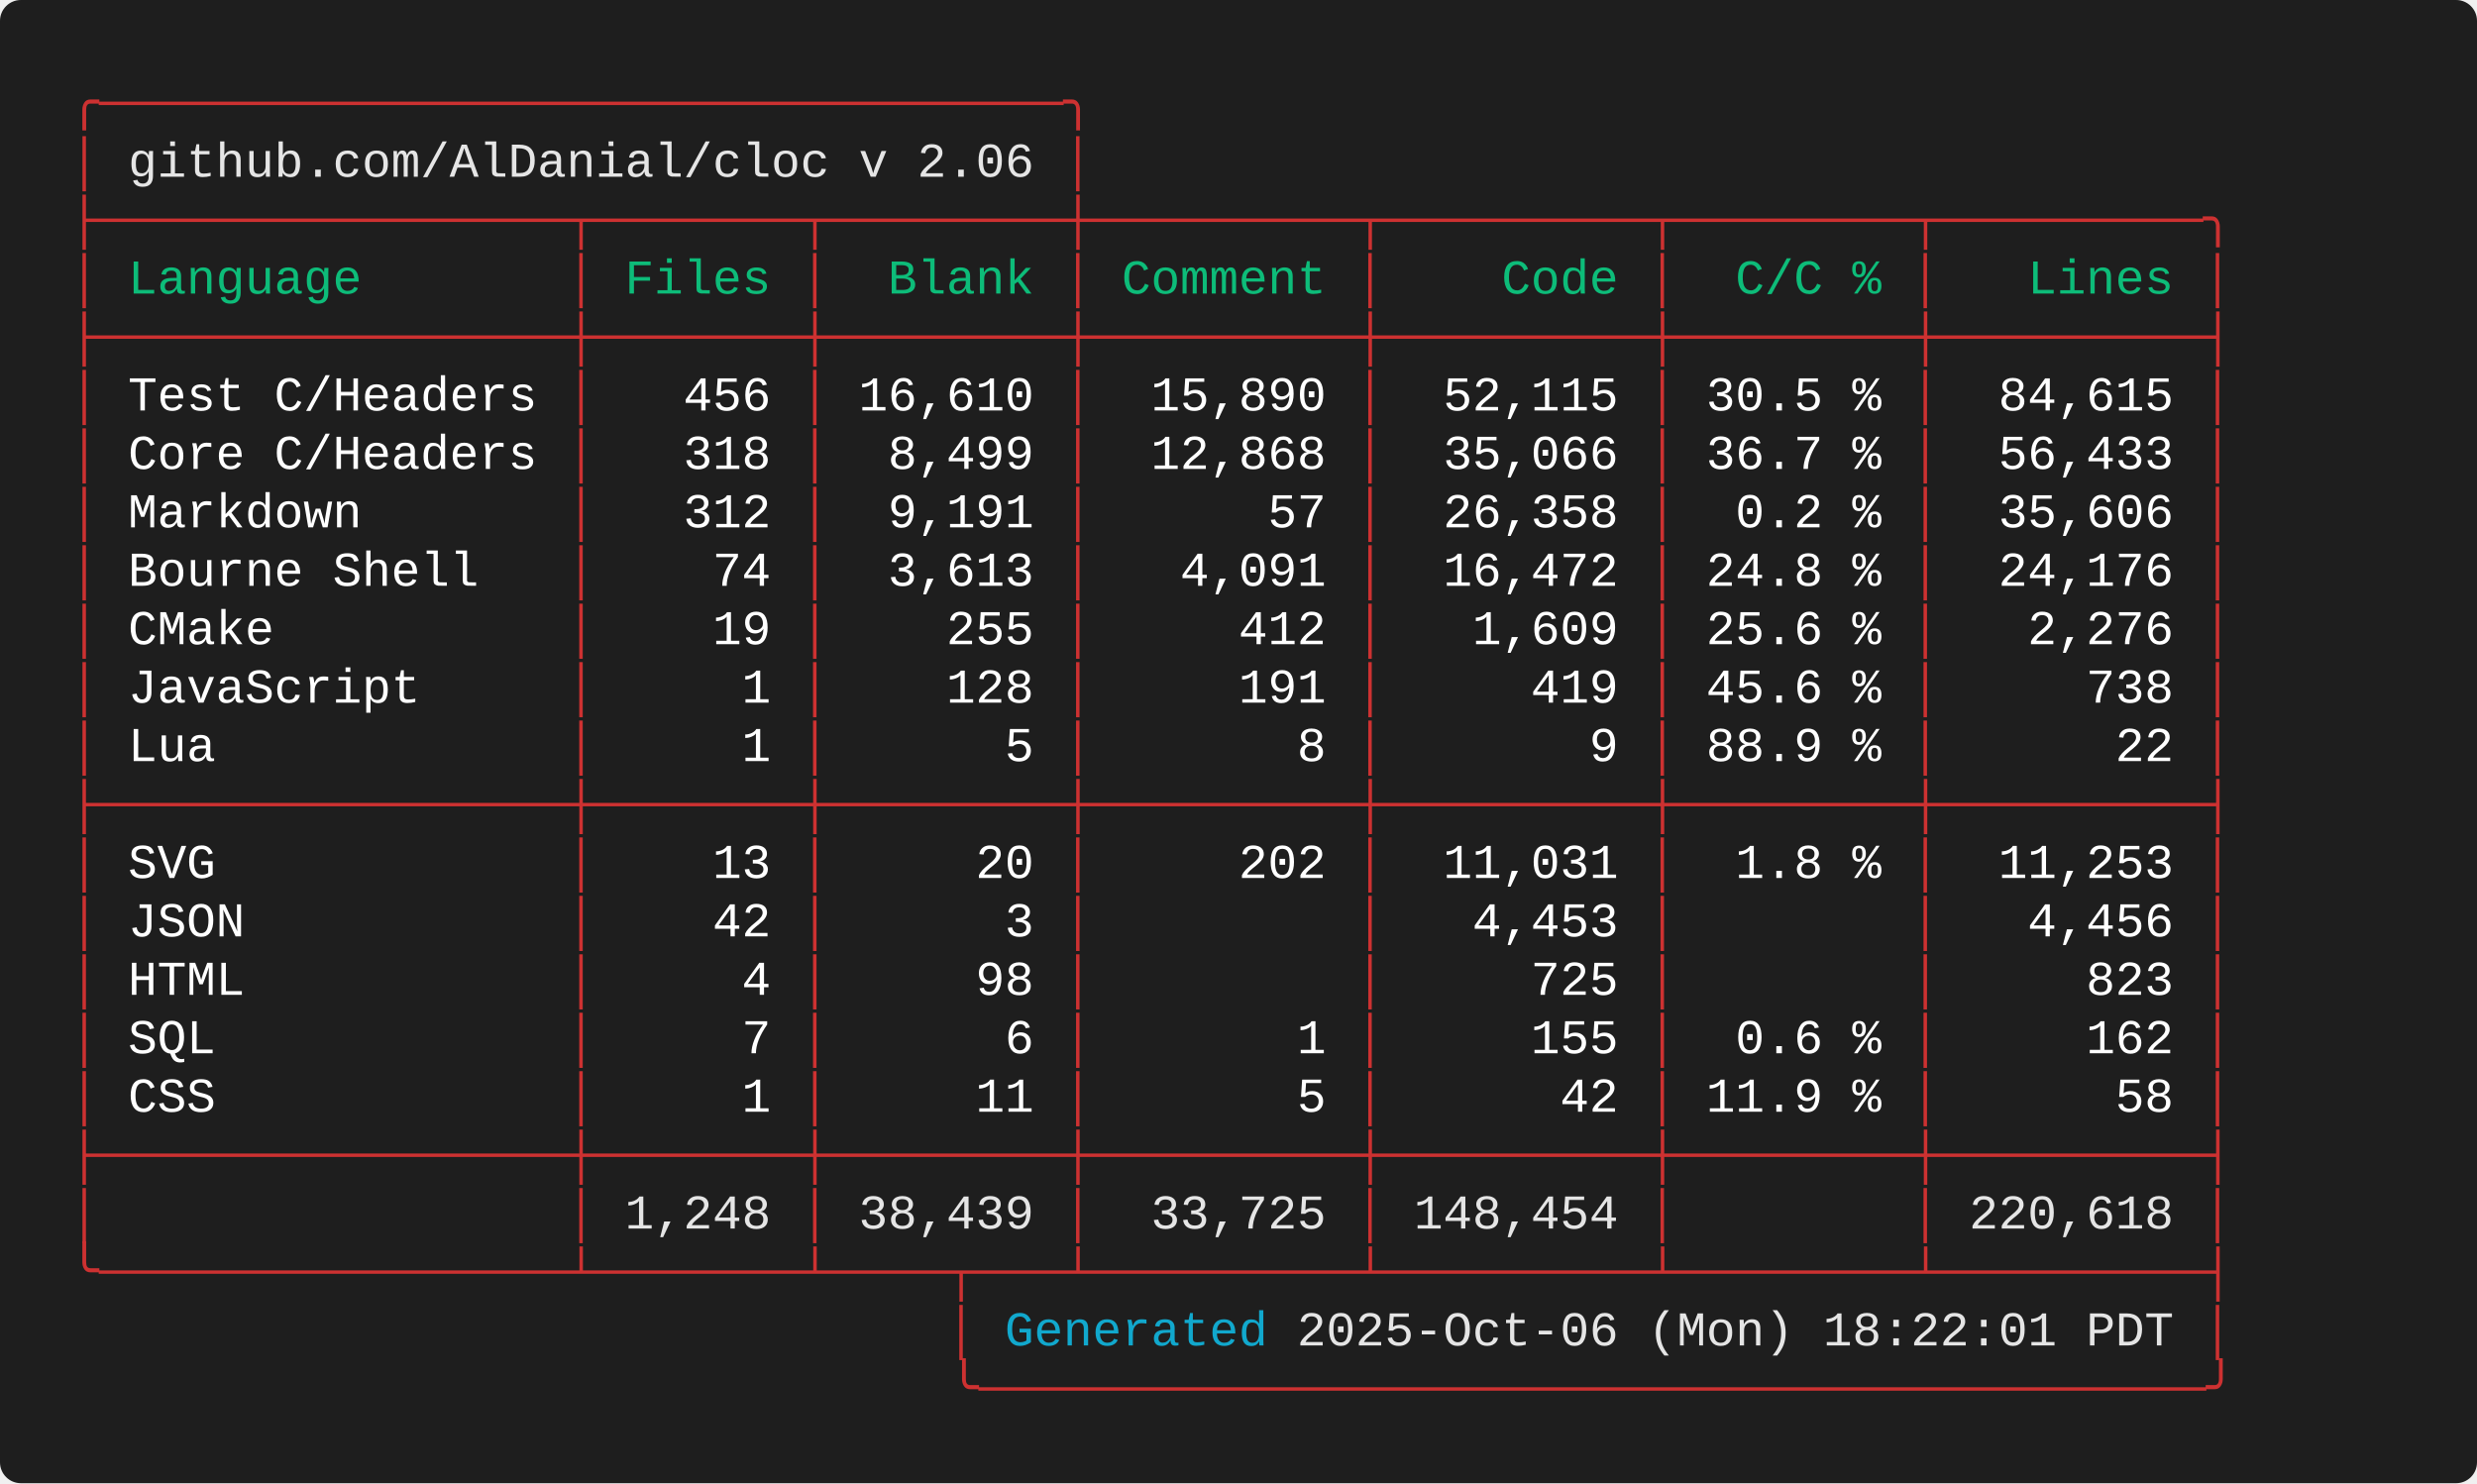
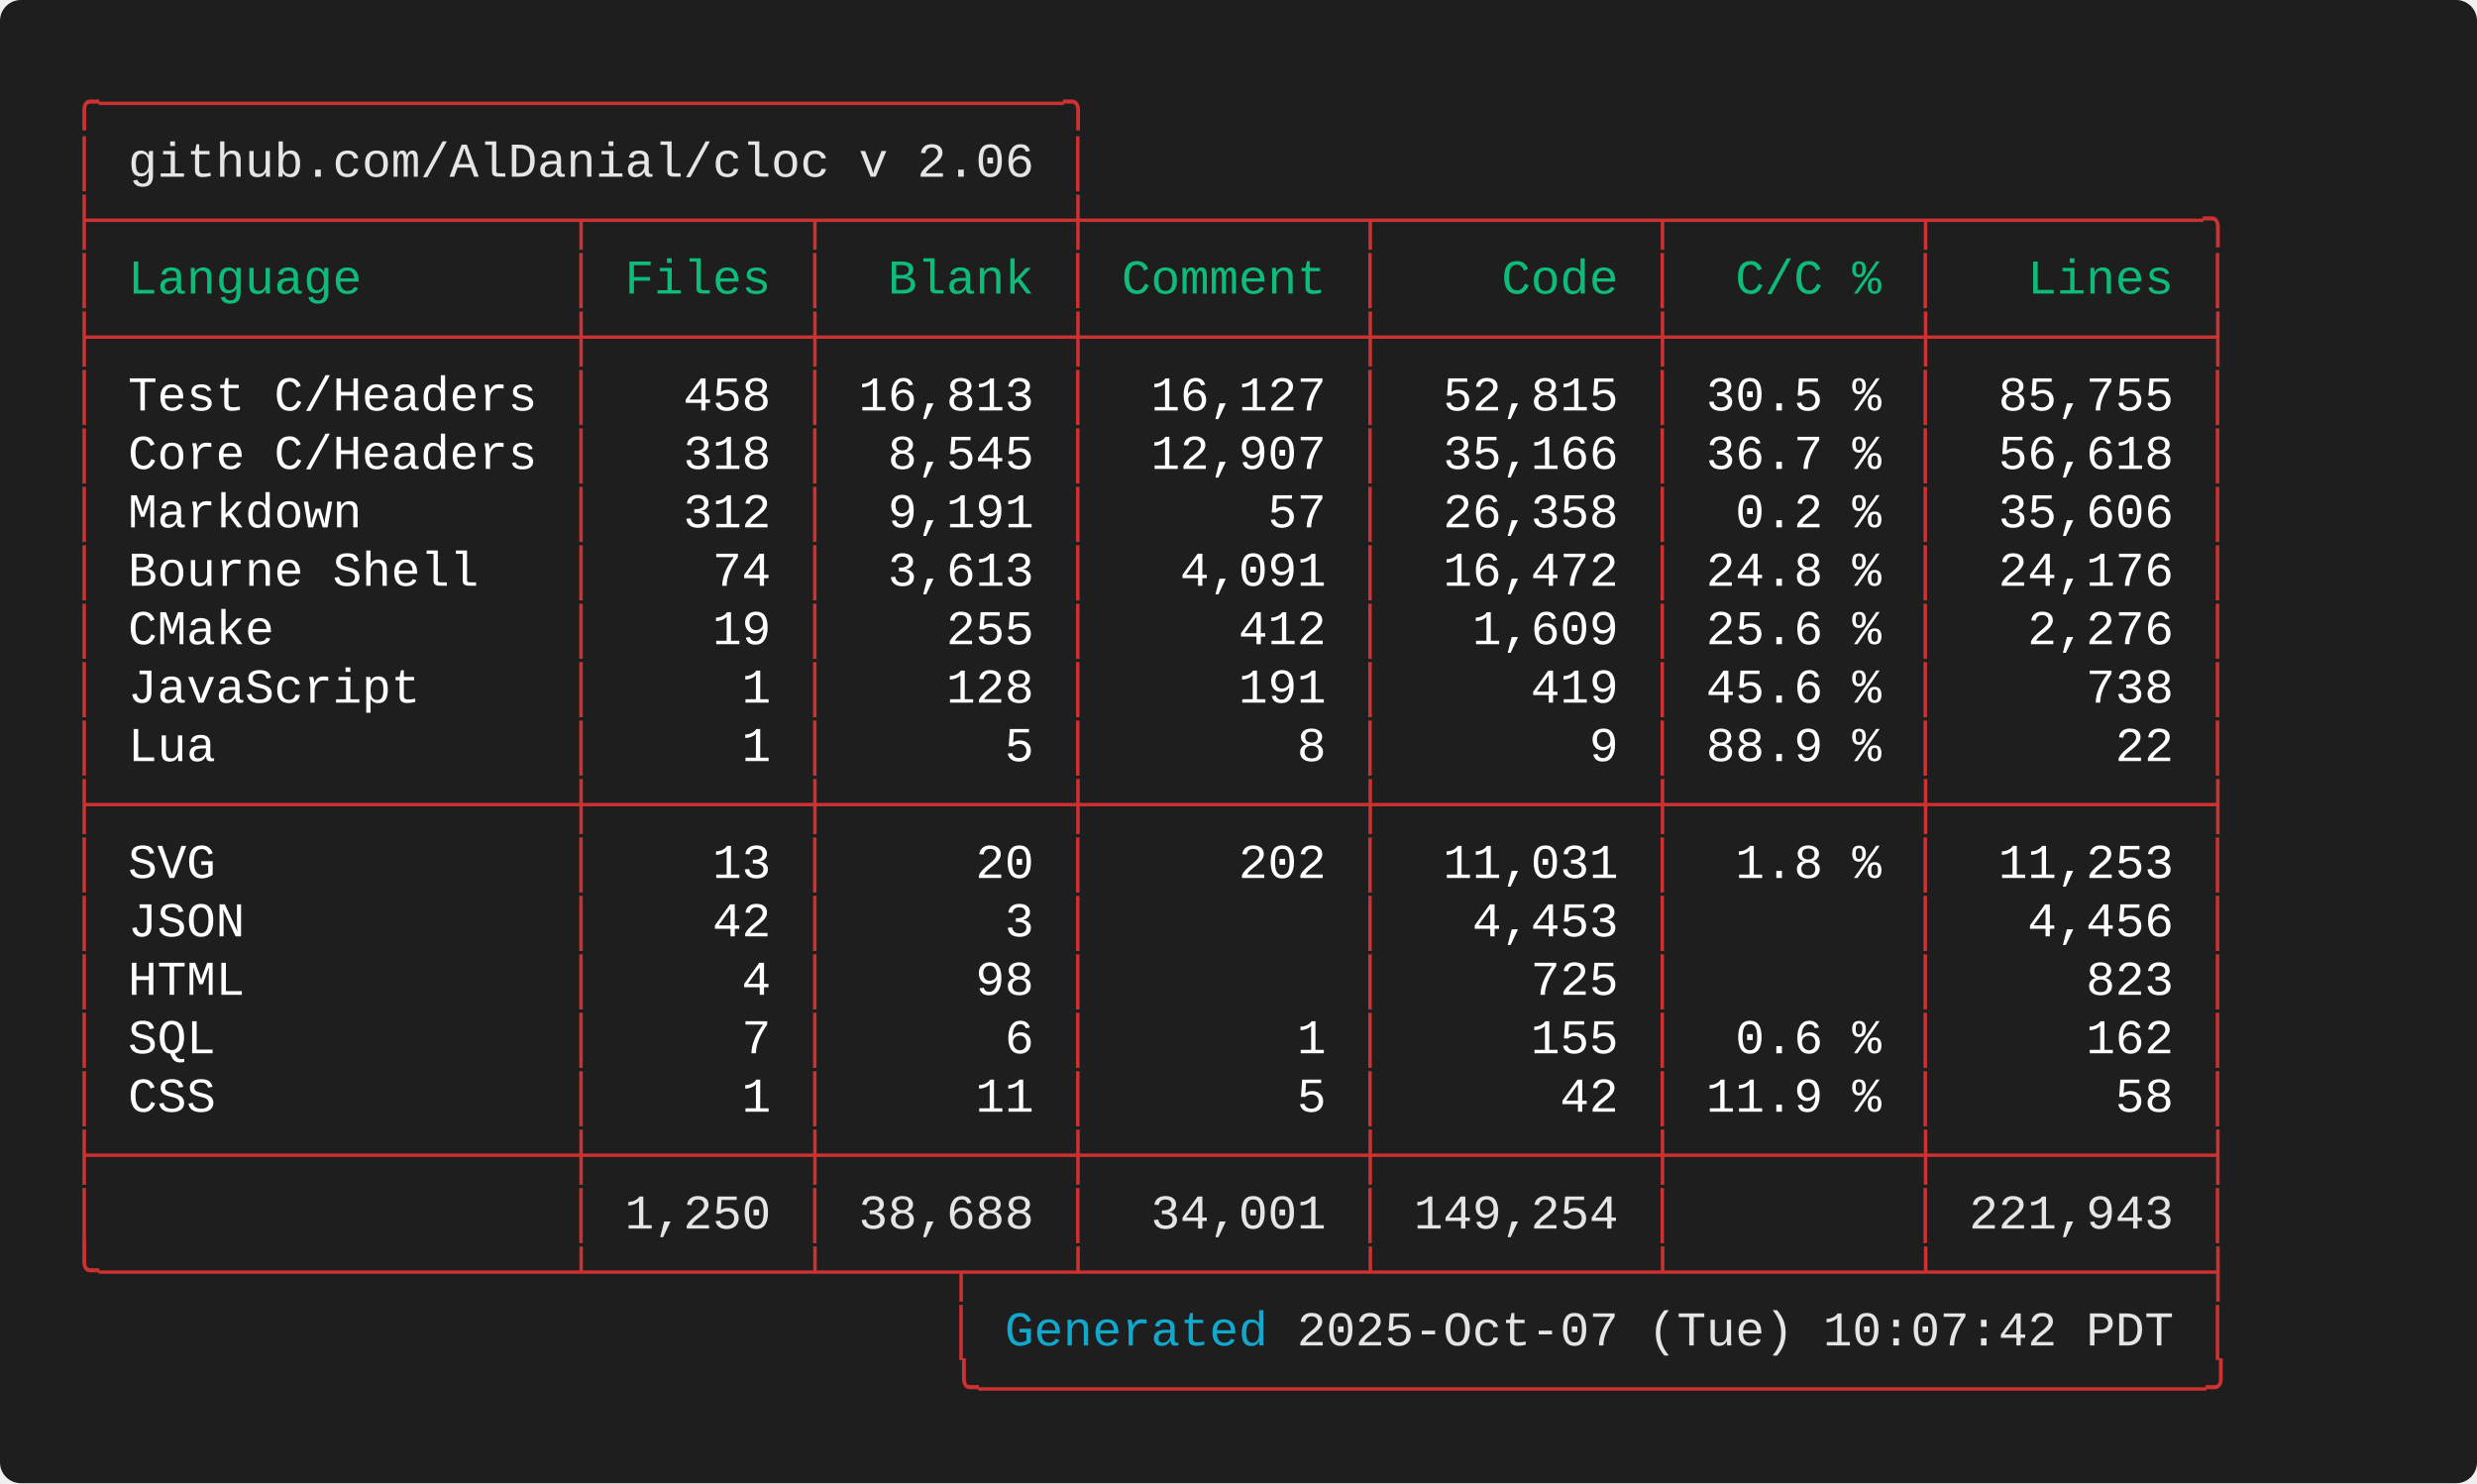
<svg xmlns="http://www.w3.org/2000/svg" width="712.00" height="426.40" viewBox="0 0 712.00 426.40">
  <defs>
    <style type="text/css">.terminal-text { font-family: 'Consolas', 'Consolas', 'Monaco', 'Courier New', monospace; }</style>
  </defs>
  <rect width="100%" height="100%" fill="#1e1e1e" rx="6" />
  <text x="20.00" y="34.00" font-size="14" class="terminal-text" xml:space="preserve" textLength="294.00" lengthAdjust="spacingAndGlyphs" fill="#cd3131">╭─────────────────────────────────╮</text>
  <text x="20.00" y="50.80" font-size="14" class="terminal-text" xml:space="preserve" textLength="16.80" lengthAdjust="spacingAndGlyphs" fill="#cd3131">│ </text>
  <text x="36.80" y="50.80" font-size="14" class="terminal-text" xml:space="preserve" textLength="260.40" lengthAdjust="spacingAndGlyphs" fill="#e5e5e5">github.com/AlDanial/cloc v 2.06</text>
  <text x="297.20" y="50.80" font-size="14" class="terminal-text" xml:space="preserve" textLength="8.40" lengthAdjust="spacingAndGlyphs" fill="#ffffff"> </text>
  <text x="305.60" y="50.80" font-size="14" class="terminal-text" xml:space="preserve" textLength="8.40" lengthAdjust="spacingAndGlyphs" fill="#cd3131">│</text>
  <text x="20.00" y="67.60" font-size="14" class="terminal-text" xml:space="preserve" textLength="621.60" lengthAdjust="spacingAndGlyphs" fill="#cd3131">├────────────────┬───────┬────────┼─────────┬─────────┬────────┬─────────╮</text>
  <text x="20.00" y="84.40" font-size="14" class="terminal-text" xml:space="preserve" textLength="8.40" lengthAdjust="spacingAndGlyphs" fill="#cd3131">│</text>
  <text x="28.40" y="84.40" font-size="14" class="terminal-text" xml:space="preserve" textLength="134.40" lengthAdjust="spacingAndGlyphs" fill="#0dbc79"> Language       </text>
  <text x="162.80" y="84.40" font-size="14" class="terminal-text" xml:space="preserve" textLength="8.40" lengthAdjust="spacingAndGlyphs" fill="#cd3131">│</text>
  <text x="171.20" y="84.40" font-size="14" class="terminal-text" xml:space="preserve" textLength="58.80" lengthAdjust="spacingAndGlyphs" fill="#0dbc79"> Files </text>
  <text x="230.00" y="84.40" font-size="14" class="terminal-text" xml:space="preserve" textLength="8.40" lengthAdjust="spacingAndGlyphs" fill="#cd3131">│</text>
  <text x="238.40" y="84.40" font-size="14" class="terminal-text" xml:space="preserve" textLength="67.20" lengthAdjust="spacingAndGlyphs" fill="#0dbc79">  Blank </text>
  <text x="305.60" y="84.40" font-size="14" class="terminal-text" xml:space="preserve" textLength="8.40" lengthAdjust="spacingAndGlyphs" fill="#cd3131">│</text>
  <text x="314.00" y="84.40" font-size="14" class="terminal-text" xml:space="preserve" textLength="75.60" lengthAdjust="spacingAndGlyphs" fill="#0dbc79"> Comment </text>
  <text x="389.60" y="84.40" font-size="14" class="terminal-text" xml:space="preserve" textLength="8.40" lengthAdjust="spacingAndGlyphs" fill="#cd3131">│</text>
  <text x="398.00" y="84.40" font-size="14" class="terminal-text" xml:space="preserve" textLength="75.60" lengthAdjust="spacingAndGlyphs" fill="#0dbc79">    Code </text>
  <text x="473.60" y="84.40" font-size="14" class="terminal-text" xml:space="preserve" textLength="8.40" lengthAdjust="spacingAndGlyphs" fill="#cd3131">│</text>
  <text x="482.00" y="84.40" font-size="14" class="terminal-text" xml:space="preserve" textLength="67.20" lengthAdjust="spacingAndGlyphs" fill="#0dbc79">  C/C % </text>
  <text x="549.20" y="84.40" font-size="14" class="terminal-text" xml:space="preserve" textLength="8.40" lengthAdjust="spacingAndGlyphs" fill="#cd3131">│</text>
  <text x="557.60" y="84.40" font-size="14" class="terminal-text" xml:space="preserve" textLength="75.60" lengthAdjust="spacingAndGlyphs" fill="#0dbc79">   Lines </text>
  <text x="633.20" y="84.40" font-size="14" class="terminal-text" xml:space="preserve" textLength="8.40" lengthAdjust="spacingAndGlyphs" fill="#cd3131">│</text>
  <text x="20.00" y="101.20" font-size="14" class="terminal-text" xml:space="preserve" textLength="621.60" lengthAdjust="spacingAndGlyphs" fill="#cd3131">├────────────────┼───────┼────────┼─────────┼─────────┼────────┼─────────┤</text>
  <text x="20.00" y="118.00" font-size="14" class="terminal-text" xml:space="preserve" textLength="8.40" lengthAdjust="spacingAndGlyphs" fill="#cd3131">│</text>
  <text x="28.40" y="118.00" font-size="14" class="terminal-text" xml:space="preserve" textLength="134.40" lengthAdjust="spacingAndGlyphs" fill="#ffffff"> Test C/Headers </text>
  <text x="162.80" y="118.00" font-size="14" class="terminal-text" xml:space="preserve" textLength="8.40" lengthAdjust="spacingAndGlyphs" fill="#cd3131">│</text>
-   <text x="171.20" y="118.00" font-size="14" class="terminal-text" xml:space="preserve" textLength="58.80" lengthAdjust="spacingAndGlyphs" fill="#ffffff">   456 </text>
+   <text x="171.20" y="118.00" font-size="14" class="terminal-text" xml:space="preserve" textLength="58.80" lengthAdjust="spacingAndGlyphs" fill="#ffffff">   458 </text>
  <text x="230.00" y="118.00" font-size="14" class="terminal-text" xml:space="preserve" textLength="8.40" lengthAdjust="spacingAndGlyphs" fill="#cd3131">│</text>
-   <text x="238.40" y="118.00" font-size="14" class="terminal-text" xml:space="preserve" textLength="67.20" lengthAdjust="spacingAndGlyphs" fill="#ffffff"> 16,610 </text>
+   <text x="238.40" y="118.00" font-size="14" class="terminal-text" xml:space="preserve" textLength="67.20" lengthAdjust="spacingAndGlyphs" fill="#ffffff"> 16,813 </text>
  <text x="305.60" y="118.00" font-size="14" class="terminal-text" xml:space="preserve" textLength="8.40" lengthAdjust="spacingAndGlyphs" fill="#cd3131">│</text>
-   <text x="314.00" y="118.00" font-size="14" class="terminal-text" xml:space="preserve" textLength="75.60" lengthAdjust="spacingAndGlyphs" fill="#ffffff">  15,890 </text>
+   <text x="314.00" y="118.00" font-size="14" class="terminal-text" xml:space="preserve" textLength="75.60" lengthAdjust="spacingAndGlyphs" fill="#ffffff">  16,127 </text>
  <text x="389.60" y="118.00" font-size="14" class="terminal-text" xml:space="preserve" textLength="8.40" lengthAdjust="spacingAndGlyphs" fill="#cd3131">│</text>
-   <text x="398.00" y="118.00" font-size="14" class="terminal-text" xml:space="preserve" textLength="75.60" lengthAdjust="spacingAndGlyphs" fill="#ffffff">  52,115 </text>
+   <text x="398.00" y="118.00" font-size="14" class="terminal-text" xml:space="preserve" textLength="75.60" lengthAdjust="spacingAndGlyphs" fill="#ffffff">  52,815 </text>
  <text x="473.60" y="118.00" font-size="14" class="terminal-text" xml:space="preserve" textLength="8.40" lengthAdjust="spacingAndGlyphs" fill="#cd3131">│</text>
  <text x="482.00" y="118.00" font-size="14" class="terminal-text" xml:space="preserve" textLength="67.20" lengthAdjust="spacingAndGlyphs" fill="#ffffff"> 30.5 % </text>
  <text x="549.20" y="118.00" font-size="14" class="terminal-text" xml:space="preserve" textLength="8.40" lengthAdjust="spacingAndGlyphs" fill="#cd3131">│</text>
-   <text x="557.60" y="118.00" font-size="14" class="terminal-text" xml:space="preserve" textLength="75.60" lengthAdjust="spacingAndGlyphs" fill="#ffffff">  84,615 </text>
+   <text x="557.60" y="118.00" font-size="14" class="terminal-text" xml:space="preserve" textLength="75.60" lengthAdjust="spacingAndGlyphs" fill="#ffffff">  85,755 </text>
  <text x="633.20" y="118.00" font-size="14" class="terminal-text" xml:space="preserve" textLength="8.40" lengthAdjust="spacingAndGlyphs" fill="#cd3131">│</text>
  <text x="20.00" y="134.80" font-size="14" class="terminal-text" xml:space="preserve" textLength="8.40" lengthAdjust="spacingAndGlyphs" fill="#cd3131">│</text>
  <text x="28.40" y="134.80" font-size="14" class="terminal-text" xml:space="preserve" textLength="134.40" lengthAdjust="spacingAndGlyphs" fill="#ffffff"> Core C/Headers </text>
  <text x="162.80" y="134.80" font-size="14" class="terminal-text" xml:space="preserve" textLength="8.40" lengthAdjust="spacingAndGlyphs" fill="#cd3131">│</text>
  <text x="171.20" y="134.80" font-size="14" class="terminal-text" xml:space="preserve" textLength="58.80" lengthAdjust="spacingAndGlyphs" fill="#ffffff">   318 </text>
  <text x="230.00" y="134.80" font-size="14" class="terminal-text" xml:space="preserve" textLength="8.40" lengthAdjust="spacingAndGlyphs" fill="#cd3131">│</text>
-   <text x="238.40" y="134.80" font-size="14" class="terminal-text" xml:space="preserve" textLength="67.20" lengthAdjust="spacingAndGlyphs" fill="#ffffff">  8,499 </text>
+   <text x="238.40" y="134.80" font-size="14" class="terminal-text" xml:space="preserve" textLength="67.20" lengthAdjust="spacingAndGlyphs" fill="#ffffff">  8,545 </text>
  <text x="305.60" y="134.80" font-size="14" class="terminal-text" xml:space="preserve" textLength="8.40" lengthAdjust="spacingAndGlyphs" fill="#cd3131">│</text>
-   <text x="314.00" y="134.80" font-size="14" class="terminal-text" xml:space="preserve" textLength="75.60" lengthAdjust="spacingAndGlyphs" fill="#ffffff">  12,868 </text>
+   <text x="314.00" y="134.80" font-size="14" class="terminal-text" xml:space="preserve" textLength="75.60" lengthAdjust="spacingAndGlyphs" fill="#ffffff">  12,907 </text>
  <text x="389.60" y="134.80" font-size="14" class="terminal-text" xml:space="preserve" textLength="8.40" lengthAdjust="spacingAndGlyphs" fill="#cd3131">│</text>
-   <text x="398.00" y="134.80" font-size="14" class="terminal-text" xml:space="preserve" textLength="75.60" lengthAdjust="spacingAndGlyphs" fill="#ffffff">  35,066 </text>
+   <text x="398.00" y="134.80" font-size="14" class="terminal-text" xml:space="preserve" textLength="75.60" lengthAdjust="spacingAndGlyphs" fill="#ffffff">  35,166 </text>
  <text x="473.60" y="134.80" font-size="14" class="terminal-text" xml:space="preserve" textLength="8.40" lengthAdjust="spacingAndGlyphs" fill="#cd3131">│</text>
  <text x="482.00" y="134.80" font-size="14" class="terminal-text" xml:space="preserve" textLength="67.20" lengthAdjust="spacingAndGlyphs" fill="#ffffff"> 36.7 % </text>
  <text x="549.20" y="134.80" font-size="14" class="terminal-text" xml:space="preserve" textLength="8.40" lengthAdjust="spacingAndGlyphs" fill="#cd3131">│</text>
-   <text x="557.60" y="134.80" font-size="14" class="terminal-text" xml:space="preserve" textLength="75.60" lengthAdjust="spacingAndGlyphs" fill="#ffffff">  56,433 </text>
+   <text x="557.60" y="134.80" font-size="14" class="terminal-text" xml:space="preserve" textLength="75.60" lengthAdjust="spacingAndGlyphs" fill="#ffffff">  56,618 </text>
  <text x="633.20" y="134.80" font-size="14" class="terminal-text" xml:space="preserve" textLength="8.40" lengthAdjust="spacingAndGlyphs" fill="#cd3131">│</text>
  <text x="20.00" y="151.60" font-size="14" class="terminal-text" xml:space="preserve" textLength="8.40" lengthAdjust="spacingAndGlyphs" fill="#cd3131">│</text>
  <text x="28.40" y="151.60" font-size="14" class="terminal-text" xml:space="preserve" textLength="134.40" lengthAdjust="spacingAndGlyphs" fill="#ffffff"> Markdown       </text>
  <text x="162.80" y="151.60" font-size="14" class="terminal-text" xml:space="preserve" textLength="8.40" lengthAdjust="spacingAndGlyphs" fill="#cd3131">│</text>
  <text x="171.20" y="151.60" font-size="14" class="terminal-text" xml:space="preserve" textLength="58.80" lengthAdjust="spacingAndGlyphs" fill="#ffffff">   312 </text>
  <text x="230.00" y="151.60" font-size="14" class="terminal-text" xml:space="preserve" textLength="8.40" lengthAdjust="spacingAndGlyphs" fill="#cd3131">│</text>
  <text x="238.40" y="151.60" font-size="14" class="terminal-text" xml:space="preserve" textLength="67.20" lengthAdjust="spacingAndGlyphs" fill="#ffffff">  9,191 </text>
  <text x="305.60" y="151.60" font-size="14" class="terminal-text" xml:space="preserve" textLength="8.40" lengthAdjust="spacingAndGlyphs" fill="#cd3131">│</text>
  <text x="314.00" y="151.60" font-size="14" class="terminal-text" xml:space="preserve" textLength="75.60" lengthAdjust="spacingAndGlyphs" fill="#ffffff">      57 </text>
  <text x="389.60" y="151.60" font-size="14" class="terminal-text" xml:space="preserve" textLength="8.40" lengthAdjust="spacingAndGlyphs" fill="#cd3131">│</text>
  <text x="398.00" y="151.60" font-size="14" class="terminal-text" xml:space="preserve" textLength="75.60" lengthAdjust="spacingAndGlyphs" fill="#ffffff">  26,358 </text>
  <text x="473.60" y="151.60" font-size="14" class="terminal-text" xml:space="preserve" textLength="8.40" lengthAdjust="spacingAndGlyphs" fill="#cd3131">│</text>
  <text x="482.00" y="151.60" font-size="14" class="terminal-text" xml:space="preserve" textLength="67.20" lengthAdjust="spacingAndGlyphs" fill="#ffffff">  0.2 % </text>
  <text x="549.20" y="151.60" font-size="14" class="terminal-text" xml:space="preserve" textLength="8.40" lengthAdjust="spacingAndGlyphs" fill="#cd3131">│</text>
  <text x="557.60" y="151.60" font-size="14" class="terminal-text" xml:space="preserve" textLength="75.60" lengthAdjust="spacingAndGlyphs" fill="#ffffff">  35,606 </text>
  <text x="633.20" y="151.60" font-size="14" class="terminal-text" xml:space="preserve" textLength="8.40" lengthAdjust="spacingAndGlyphs" fill="#cd3131">│</text>
  <text x="20.00" y="168.40" font-size="14" class="terminal-text" xml:space="preserve" textLength="8.40" lengthAdjust="spacingAndGlyphs" fill="#cd3131">│</text>
  <text x="28.40" y="168.40" font-size="14" class="terminal-text" xml:space="preserve" textLength="134.40" lengthAdjust="spacingAndGlyphs" fill="#ffffff"> Bourne Shell   </text>
  <text x="162.80" y="168.40" font-size="14" class="terminal-text" xml:space="preserve" textLength="8.40" lengthAdjust="spacingAndGlyphs" fill="#cd3131">│</text>
  <text x="171.20" y="168.40" font-size="14" class="terminal-text" xml:space="preserve" textLength="58.80" lengthAdjust="spacingAndGlyphs" fill="#ffffff">    74 </text>
  <text x="230.00" y="168.40" font-size="14" class="terminal-text" xml:space="preserve" textLength="8.40" lengthAdjust="spacingAndGlyphs" fill="#cd3131">│</text>
  <text x="238.40" y="168.40" font-size="14" class="terminal-text" xml:space="preserve" textLength="67.20" lengthAdjust="spacingAndGlyphs" fill="#ffffff">  3,613 </text>
  <text x="305.60" y="168.40" font-size="14" class="terminal-text" xml:space="preserve" textLength="8.40" lengthAdjust="spacingAndGlyphs" fill="#cd3131">│</text>
  <text x="314.00" y="168.40" font-size="14" class="terminal-text" xml:space="preserve" textLength="75.60" lengthAdjust="spacingAndGlyphs" fill="#ffffff">   4,091 </text>
  <text x="389.60" y="168.40" font-size="14" class="terminal-text" xml:space="preserve" textLength="8.40" lengthAdjust="spacingAndGlyphs" fill="#cd3131">│</text>
  <text x="398.00" y="168.40" font-size="14" class="terminal-text" xml:space="preserve" textLength="75.60" lengthAdjust="spacingAndGlyphs" fill="#ffffff">  16,472 </text>
  <text x="473.60" y="168.40" font-size="14" class="terminal-text" xml:space="preserve" textLength="8.40" lengthAdjust="spacingAndGlyphs" fill="#cd3131">│</text>
  <text x="482.00" y="168.40" font-size="14" class="terminal-text" xml:space="preserve" textLength="67.20" lengthAdjust="spacingAndGlyphs" fill="#ffffff"> 24.8 % </text>
  <text x="549.20" y="168.40" font-size="14" class="terminal-text" xml:space="preserve" textLength="8.40" lengthAdjust="spacingAndGlyphs" fill="#cd3131">│</text>
  <text x="557.60" y="168.40" font-size="14" class="terminal-text" xml:space="preserve" textLength="75.60" lengthAdjust="spacingAndGlyphs" fill="#ffffff">  24,176 </text>
  <text x="633.20" y="168.40" font-size="14" class="terminal-text" xml:space="preserve" textLength="8.40" lengthAdjust="spacingAndGlyphs" fill="#cd3131">│</text>
  <text x="20.00" y="185.20" font-size="14" class="terminal-text" xml:space="preserve" textLength="8.40" lengthAdjust="spacingAndGlyphs" fill="#cd3131">│</text>
  <text x="28.40" y="185.20" font-size="14" class="terminal-text" xml:space="preserve" textLength="134.40" lengthAdjust="spacingAndGlyphs" fill="#ffffff"> CMake          </text>
  <text x="162.80" y="185.20" font-size="14" class="terminal-text" xml:space="preserve" textLength="8.40" lengthAdjust="spacingAndGlyphs" fill="#cd3131">│</text>
  <text x="171.20" y="185.20" font-size="14" class="terminal-text" xml:space="preserve" textLength="58.80" lengthAdjust="spacingAndGlyphs" fill="#ffffff">    19 </text>
  <text x="230.00" y="185.20" font-size="14" class="terminal-text" xml:space="preserve" textLength="8.40" lengthAdjust="spacingAndGlyphs" fill="#cd3131">│</text>
  <text x="238.40" y="185.20" font-size="14" class="terminal-text" xml:space="preserve" textLength="67.20" lengthAdjust="spacingAndGlyphs" fill="#ffffff">    255 </text>
  <text x="305.60" y="185.20" font-size="14" class="terminal-text" xml:space="preserve" textLength="8.40" lengthAdjust="spacingAndGlyphs" fill="#cd3131">│</text>
  <text x="314.00" y="185.20" font-size="14" class="terminal-text" xml:space="preserve" textLength="75.60" lengthAdjust="spacingAndGlyphs" fill="#ffffff">     412 </text>
  <text x="389.60" y="185.20" font-size="14" class="terminal-text" xml:space="preserve" textLength="8.40" lengthAdjust="spacingAndGlyphs" fill="#cd3131">│</text>
  <text x="398.00" y="185.20" font-size="14" class="terminal-text" xml:space="preserve" textLength="75.60" lengthAdjust="spacingAndGlyphs" fill="#ffffff">   1,609 </text>
  <text x="473.60" y="185.20" font-size="14" class="terminal-text" xml:space="preserve" textLength="8.40" lengthAdjust="spacingAndGlyphs" fill="#cd3131">│</text>
  <text x="482.00" y="185.20" font-size="14" class="terminal-text" xml:space="preserve" textLength="67.20" lengthAdjust="spacingAndGlyphs" fill="#ffffff"> 25.6 % </text>
  <text x="549.20" y="185.20" font-size="14" class="terminal-text" xml:space="preserve" textLength="8.40" lengthAdjust="spacingAndGlyphs" fill="#cd3131">│</text>
  <text x="557.60" y="185.20" font-size="14" class="terminal-text" xml:space="preserve" textLength="75.60" lengthAdjust="spacingAndGlyphs" fill="#ffffff">   2,276 </text>
  <text x="633.20" y="185.20" font-size="14" class="terminal-text" xml:space="preserve" textLength="8.40" lengthAdjust="spacingAndGlyphs" fill="#cd3131">│</text>
  <text x="20.00" y="202.00" font-size="14" class="terminal-text" xml:space="preserve" textLength="8.40" lengthAdjust="spacingAndGlyphs" fill="#cd3131">│</text>
  <text x="28.40" y="202.00" font-size="14" class="terminal-text" xml:space="preserve" textLength="134.40" lengthAdjust="spacingAndGlyphs" fill="#ffffff"> JavaScript     </text>
  <text x="162.80" y="202.00" font-size="14" class="terminal-text" xml:space="preserve" textLength="8.40" lengthAdjust="spacingAndGlyphs" fill="#cd3131">│</text>
  <text x="171.20" y="202.00" font-size="14" class="terminal-text" xml:space="preserve" textLength="58.80" lengthAdjust="spacingAndGlyphs" fill="#ffffff">     1 </text>
  <text x="230.00" y="202.00" font-size="14" class="terminal-text" xml:space="preserve" textLength="8.40" lengthAdjust="spacingAndGlyphs" fill="#cd3131">│</text>
  <text x="238.40" y="202.00" font-size="14" class="terminal-text" xml:space="preserve" textLength="67.20" lengthAdjust="spacingAndGlyphs" fill="#ffffff">    128 </text>
  <text x="305.60" y="202.00" font-size="14" class="terminal-text" xml:space="preserve" textLength="8.40" lengthAdjust="spacingAndGlyphs" fill="#cd3131">│</text>
  <text x="314.00" y="202.00" font-size="14" class="terminal-text" xml:space="preserve" textLength="75.60" lengthAdjust="spacingAndGlyphs" fill="#ffffff">     191 </text>
  <text x="389.60" y="202.00" font-size="14" class="terminal-text" xml:space="preserve" textLength="8.40" lengthAdjust="spacingAndGlyphs" fill="#cd3131">│</text>
  <text x="398.00" y="202.00" font-size="14" class="terminal-text" xml:space="preserve" textLength="75.60" lengthAdjust="spacingAndGlyphs" fill="#ffffff">     419 </text>
  <text x="473.60" y="202.00" font-size="14" class="terminal-text" xml:space="preserve" textLength="8.40" lengthAdjust="spacingAndGlyphs" fill="#cd3131">│</text>
  <text x="482.00" y="202.00" font-size="14" class="terminal-text" xml:space="preserve" textLength="67.20" lengthAdjust="spacingAndGlyphs" fill="#ffffff"> 45.6 % </text>
  <text x="549.20" y="202.00" font-size="14" class="terminal-text" xml:space="preserve" textLength="8.40" lengthAdjust="spacingAndGlyphs" fill="#cd3131">│</text>
  <text x="557.60" y="202.00" font-size="14" class="terminal-text" xml:space="preserve" textLength="75.60" lengthAdjust="spacingAndGlyphs" fill="#ffffff">     738 </text>
  <text x="633.20" y="202.00" font-size="14" class="terminal-text" xml:space="preserve" textLength="8.40" lengthAdjust="spacingAndGlyphs" fill="#cd3131">│</text>
  <text x="20.00" y="218.80" font-size="14" class="terminal-text" xml:space="preserve" textLength="8.40" lengthAdjust="spacingAndGlyphs" fill="#cd3131">│</text>
  <text x="28.40" y="218.80" font-size="14" class="terminal-text" xml:space="preserve" textLength="134.40" lengthAdjust="spacingAndGlyphs" fill="#ffffff"> Lua            </text>
  <text x="162.80" y="218.80" font-size="14" class="terminal-text" xml:space="preserve" textLength="8.40" lengthAdjust="spacingAndGlyphs" fill="#cd3131">│</text>
  <text x="171.20" y="218.80" font-size="14" class="terminal-text" xml:space="preserve" textLength="58.80" lengthAdjust="spacingAndGlyphs" fill="#ffffff">     1 </text>
  <text x="230.00" y="218.80" font-size="14" class="terminal-text" xml:space="preserve" textLength="8.40" lengthAdjust="spacingAndGlyphs" fill="#cd3131">│</text>
  <text x="238.40" y="218.80" font-size="14" class="terminal-text" xml:space="preserve" textLength="67.20" lengthAdjust="spacingAndGlyphs" fill="#ffffff">      5 </text>
  <text x="305.60" y="218.80" font-size="14" class="terminal-text" xml:space="preserve" textLength="8.40" lengthAdjust="spacingAndGlyphs" fill="#cd3131">│</text>
  <text x="314.00" y="218.80" font-size="14" class="terminal-text" xml:space="preserve" textLength="75.60" lengthAdjust="spacingAndGlyphs" fill="#ffffff">       8 </text>
  <text x="389.60" y="218.80" font-size="14" class="terminal-text" xml:space="preserve" textLength="8.40" lengthAdjust="spacingAndGlyphs" fill="#cd3131">│</text>
  <text x="398.00" y="218.80" font-size="14" class="terminal-text" xml:space="preserve" textLength="75.60" lengthAdjust="spacingAndGlyphs" fill="#ffffff">       9 </text>
  <text x="473.60" y="218.80" font-size="14" class="terminal-text" xml:space="preserve" textLength="8.40" lengthAdjust="spacingAndGlyphs" fill="#cd3131">│</text>
  <text x="482.00" y="218.80" font-size="14" class="terminal-text" xml:space="preserve" textLength="67.20" lengthAdjust="spacingAndGlyphs" fill="#ffffff"> 88.9 % </text>
  <text x="549.20" y="218.80" font-size="14" class="terminal-text" xml:space="preserve" textLength="8.40" lengthAdjust="spacingAndGlyphs" fill="#cd3131">│</text>
  <text x="557.60" y="218.80" font-size="14" class="terminal-text" xml:space="preserve" textLength="75.60" lengthAdjust="spacingAndGlyphs" fill="#ffffff">      22 </text>
  <text x="633.20" y="218.80" font-size="14" class="terminal-text" xml:space="preserve" textLength="8.40" lengthAdjust="spacingAndGlyphs" fill="#cd3131">│</text>
  <text x="20.00" y="235.60" font-size="14" class="terminal-text" xml:space="preserve" textLength="621.60" lengthAdjust="spacingAndGlyphs" fill="#cd3131">├────────────────┼───────┼────────┼─────────┼─────────┼────────┼─────────┤</text>
  <text x="20.00" y="252.40" font-size="14" class="terminal-text" xml:space="preserve" textLength="8.40" lengthAdjust="spacingAndGlyphs" fill="#cd3131">│</text>
  <text x="28.40" y="252.40" font-size="14" class="terminal-text" xml:space="preserve" textLength="134.40" lengthAdjust="spacingAndGlyphs" fill="#ffffff"> SVG            </text>
  <text x="162.80" y="252.40" font-size="14" class="terminal-text" xml:space="preserve" textLength="8.40" lengthAdjust="spacingAndGlyphs" fill="#cd3131">│</text>
  <text x="171.20" y="252.40" font-size="14" class="terminal-text" xml:space="preserve" textLength="58.80" lengthAdjust="spacingAndGlyphs" fill="#ffffff">    13 </text>
  <text x="230.00" y="252.40" font-size="14" class="terminal-text" xml:space="preserve" textLength="8.40" lengthAdjust="spacingAndGlyphs" fill="#cd3131">│</text>
  <text x="238.40" y="252.40" font-size="14" class="terminal-text" xml:space="preserve" textLength="67.20" lengthAdjust="spacingAndGlyphs" fill="#ffffff">     20 </text>
  <text x="305.60" y="252.40" font-size="14" class="terminal-text" xml:space="preserve" textLength="8.40" lengthAdjust="spacingAndGlyphs" fill="#cd3131">│</text>
  <text x="314.00" y="252.40" font-size="14" class="terminal-text" xml:space="preserve" textLength="75.60" lengthAdjust="spacingAndGlyphs" fill="#ffffff">     202 </text>
  <text x="389.60" y="252.40" font-size="14" class="terminal-text" xml:space="preserve" textLength="8.40" lengthAdjust="spacingAndGlyphs" fill="#cd3131">│</text>
  <text x="398.00" y="252.40" font-size="14" class="terminal-text" xml:space="preserve" textLength="75.60" lengthAdjust="spacingAndGlyphs" fill="#ffffff">  11,031 </text>
  <text x="473.60" y="252.40" font-size="14" class="terminal-text" xml:space="preserve" textLength="8.40" lengthAdjust="spacingAndGlyphs" fill="#cd3131">│</text>
  <text x="482.00" y="252.40" font-size="14" class="terminal-text" xml:space="preserve" textLength="67.20" lengthAdjust="spacingAndGlyphs" fill="#ffffff">  1.8 % </text>
  <text x="549.20" y="252.40" font-size="14" class="terminal-text" xml:space="preserve" textLength="8.40" lengthAdjust="spacingAndGlyphs" fill="#cd3131">│</text>
  <text x="557.60" y="252.40" font-size="14" class="terminal-text" xml:space="preserve" textLength="75.60" lengthAdjust="spacingAndGlyphs" fill="#ffffff">  11,253 </text>
  <text x="633.20" y="252.40" font-size="14" class="terminal-text" xml:space="preserve" textLength="8.40" lengthAdjust="spacingAndGlyphs" fill="#cd3131">│</text>
  <text x="20.00" y="269.20" font-size="14" class="terminal-text" xml:space="preserve" textLength="8.40" lengthAdjust="spacingAndGlyphs" fill="#cd3131">│</text>
  <text x="28.40" y="269.20" font-size="14" class="terminal-text" xml:space="preserve" textLength="134.40" lengthAdjust="spacingAndGlyphs" fill="#ffffff"> JSON           </text>
  <text x="162.80" y="269.20" font-size="14" class="terminal-text" xml:space="preserve" textLength="8.40" lengthAdjust="spacingAndGlyphs" fill="#cd3131">│</text>
  <text x="171.20" y="269.20" font-size="14" class="terminal-text" xml:space="preserve" textLength="58.80" lengthAdjust="spacingAndGlyphs" fill="#ffffff">    42 </text>
  <text x="230.00" y="269.20" font-size="14" class="terminal-text" xml:space="preserve" textLength="8.40" lengthAdjust="spacingAndGlyphs" fill="#cd3131">│</text>
  <text x="238.40" y="269.20" font-size="14" class="terminal-text" xml:space="preserve" textLength="67.20" lengthAdjust="spacingAndGlyphs" fill="#ffffff">      3 </text>
  <text x="305.60" y="269.20" font-size="14" class="terminal-text" xml:space="preserve" textLength="8.40" lengthAdjust="spacingAndGlyphs" fill="#cd3131">│</text>
  <text x="314.00" y="269.20" font-size="14" class="terminal-text" xml:space="preserve" textLength="75.60" lengthAdjust="spacingAndGlyphs" fill="#ffffff">         </text>
  <text x="389.60" y="269.20" font-size="14" class="terminal-text" xml:space="preserve" textLength="8.40" lengthAdjust="spacingAndGlyphs" fill="#cd3131">│</text>
  <text x="398.00" y="269.20" font-size="14" class="terminal-text" xml:space="preserve" textLength="75.60" lengthAdjust="spacingAndGlyphs" fill="#ffffff">   4,453 </text>
  <text x="473.60" y="269.20" font-size="14" class="terminal-text" xml:space="preserve" textLength="8.40" lengthAdjust="spacingAndGlyphs" fill="#cd3131">│</text>
  <text x="482.00" y="269.20" font-size="14" class="terminal-text" xml:space="preserve" textLength="67.20" lengthAdjust="spacingAndGlyphs" fill="#ffffff">        </text>
  <text x="549.20" y="269.20" font-size="14" class="terminal-text" xml:space="preserve" textLength="8.40" lengthAdjust="spacingAndGlyphs" fill="#cd3131">│</text>
  <text x="557.60" y="269.20" font-size="14" class="terminal-text" xml:space="preserve" textLength="75.60" lengthAdjust="spacingAndGlyphs" fill="#ffffff">   4,456 </text>
  <text x="633.20" y="269.20" font-size="14" class="terminal-text" xml:space="preserve" textLength="8.40" lengthAdjust="spacingAndGlyphs" fill="#cd3131">│</text>
  <text x="20.00" y="286.00" font-size="14" class="terminal-text" xml:space="preserve" textLength="8.40" lengthAdjust="spacingAndGlyphs" fill="#cd3131">│</text>
  <text x="28.40" y="286.00" font-size="14" class="terminal-text" xml:space="preserve" textLength="134.40" lengthAdjust="spacingAndGlyphs" fill="#ffffff"> HTML           </text>
  <text x="162.80" y="286.00" font-size="14" class="terminal-text" xml:space="preserve" textLength="8.40" lengthAdjust="spacingAndGlyphs" fill="#cd3131">│</text>
  <text x="171.20" y="286.00" font-size="14" class="terminal-text" xml:space="preserve" textLength="58.80" lengthAdjust="spacingAndGlyphs" fill="#ffffff">     4 </text>
  <text x="230.00" y="286.00" font-size="14" class="terminal-text" xml:space="preserve" textLength="8.40" lengthAdjust="spacingAndGlyphs" fill="#cd3131">│</text>
  <text x="238.40" y="286.00" font-size="14" class="terminal-text" xml:space="preserve" textLength="67.20" lengthAdjust="spacingAndGlyphs" fill="#ffffff">     98 </text>
  <text x="305.60" y="286.00" font-size="14" class="terminal-text" xml:space="preserve" textLength="8.40" lengthAdjust="spacingAndGlyphs" fill="#cd3131">│</text>
  <text x="314.00" y="286.00" font-size="14" class="terminal-text" xml:space="preserve" textLength="75.60" lengthAdjust="spacingAndGlyphs" fill="#ffffff">         </text>
  <text x="389.60" y="286.00" font-size="14" class="terminal-text" xml:space="preserve" textLength="8.40" lengthAdjust="spacingAndGlyphs" fill="#cd3131">│</text>
  <text x="398.00" y="286.00" font-size="14" class="terminal-text" xml:space="preserve" textLength="75.60" lengthAdjust="spacingAndGlyphs" fill="#ffffff">     725 </text>
  <text x="473.60" y="286.00" font-size="14" class="terminal-text" xml:space="preserve" textLength="8.40" lengthAdjust="spacingAndGlyphs" fill="#cd3131">│</text>
  <text x="482.00" y="286.00" font-size="14" class="terminal-text" xml:space="preserve" textLength="67.20" lengthAdjust="spacingAndGlyphs" fill="#ffffff">        </text>
  <text x="549.20" y="286.00" font-size="14" class="terminal-text" xml:space="preserve" textLength="8.40" lengthAdjust="spacingAndGlyphs" fill="#cd3131">│</text>
  <text x="557.60" y="286.00" font-size="14" class="terminal-text" xml:space="preserve" textLength="75.60" lengthAdjust="spacingAndGlyphs" fill="#ffffff">     823 </text>
  <text x="633.20" y="286.00" font-size="14" class="terminal-text" xml:space="preserve" textLength="8.40" lengthAdjust="spacingAndGlyphs" fill="#cd3131">│</text>
  <text x="20.00" y="302.80" font-size="14" class="terminal-text" xml:space="preserve" textLength="8.40" lengthAdjust="spacingAndGlyphs" fill="#cd3131">│</text>
  <text x="28.40" y="302.80" font-size="14" class="terminal-text" xml:space="preserve" textLength="134.40" lengthAdjust="spacingAndGlyphs" fill="#ffffff"> SQL            </text>
  <text x="162.80" y="302.80" font-size="14" class="terminal-text" xml:space="preserve" textLength="8.40" lengthAdjust="spacingAndGlyphs" fill="#cd3131">│</text>
  <text x="171.20" y="302.80" font-size="14" class="terminal-text" xml:space="preserve" textLength="58.80" lengthAdjust="spacingAndGlyphs" fill="#ffffff">     7 </text>
  <text x="230.00" y="302.80" font-size="14" class="terminal-text" xml:space="preserve" textLength="8.40" lengthAdjust="spacingAndGlyphs" fill="#cd3131">│</text>
  <text x="238.40" y="302.80" font-size="14" class="terminal-text" xml:space="preserve" textLength="67.20" lengthAdjust="spacingAndGlyphs" fill="#ffffff">      6 </text>
  <text x="305.60" y="302.80" font-size="14" class="terminal-text" xml:space="preserve" textLength="8.40" lengthAdjust="spacingAndGlyphs" fill="#cd3131">│</text>
  <text x="314.00" y="302.80" font-size="14" class="terminal-text" xml:space="preserve" textLength="75.60" lengthAdjust="spacingAndGlyphs" fill="#ffffff">       1 </text>
  <text x="389.60" y="302.80" font-size="14" class="terminal-text" xml:space="preserve" textLength="8.40" lengthAdjust="spacingAndGlyphs" fill="#cd3131">│</text>
  <text x="398.00" y="302.80" font-size="14" class="terminal-text" xml:space="preserve" textLength="75.60" lengthAdjust="spacingAndGlyphs" fill="#ffffff">     155 </text>
  <text x="473.60" y="302.80" font-size="14" class="terminal-text" xml:space="preserve" textLength="8.40" lengthAdjust="spacingAndGlyphs" fill="#cd3131">│</text>
  <text x="482.00" y="302.80" font-size="14" class="terminal-text" xml:space="preserve" textLength="67.20" lengthAdjust="spacingAndGlyphs" fill="#ffffff">  0.6 % </text>
  <text x="549.20" y="302.80" font-size="14" class="terminal-text" xml:space="preserve" textLength="8.40" lengthAdjust="spacingAndGlyphs" fill="#cd3131">│</text>
  <text x="557.60" y="302.80" font-size="14" class="terminal-text" xml:space="preserve" textLength="75.60" lengthAdjust="spacingAndGlyphs" fill="#ffffff">     162 </text>
  <text x="633.20" y="302.80" font-size="14" class="terminal-text" xml:space="preserve" textLength="8.40" lengthAdjust="spacingAndGlyphs" fill="#cd3131">│</text>
  <text x="20.00" y="319.60" font-size="14" class="terminal-text" xml:space="preserve" textLength="8.40" lengthAdjust="spacingAndGlyphs" fill="#cd3131">│</text>
  <text x="28.40" y="319.60" font-size="14" class="terminal-text" xml:space="preserve" textLength="134.40" lengthAdjust="spacingAndGlyphs" fill="#ffffff"> CSS            </text>
  <text x="162.80" y="319.60" font-size="14" class="terminal-text" xml:space="preserve" textLength="8.40" lengthAdjust="spacingAndGlyphs" fill="#cd3131">│</text>
  <text x="171.20" y="319.60" font-size="14" class="terminal-text" xml:space="preserve" textLength="58.80" lengthAdjust="spacingAndGlyphs" fill="#ffffff">     1 </text>
  <text x="230.00" y="319.60" font-size="14" class="terminal-text" xml:space="preserve" textLength="8.40" lengthAdjust="spacingAndGlyphs" fill="#cd3131">│</text>
  <text x="238.40" y="319.60" font-size="14" class="terminal-text" xml:space="preserve" textLength="67.20" lengthAdjust="spacingAndGlyphs" fill="#ffffff">     11 </text>
  <text x="305.60" y="319.60" font-size="14" class="terminal-text" xml:space="preserve" textLength="8.40" lengthAdjust="spacingAndGlyphs" fill="#cd3131">│</text>
  <text x="314.00" y="319.60" font-size="14" class="terminal-text" xml:space="preserve" textLength="75.60" lengthAdjust="spacingAndGlyphs" fill="#ffffff">       5 </text>
  <text x="389.60" y="319.60" font-size="14" class="terminal-text" xml:space="preserve" textLength="8.40" lengthAdjust="spacingAndGlyphs" fill="#cd3131">│</text>
  <text x="398.00" y="319.60" font-size="14" class="terminal-text" xml:space="preserve" textLength="75.60" lengthAdjust="spacingAndGlyphs" fill="#ffffff">      42 </text>
  <text x="473.60" y="319.60" font-size="14" class="terminal-text" xml:space="preserve" textLength="8.40" lengthAdjust="spacingAndGlyphs" fill="#cd3131">│</text>
  <text x="482.00" y="319.60" font-size="14" class="terminal-text" xml:space="preserve" textLength="67.20" lengthAdjust="spacingAndGlyphs" fill="#ffffff"> 11.9 % </text>
  <text x="549.20" y="319.60" font-size="14" class="terminal-text" xml:space="preserve" textLength="8.40" lengthAdjust="spacingAndGlyphs" fill="#cd3131">│</text>
  <text x="557.60" y="319.60" font-size="14" class="terminal-text" xml:space="preserve" textLength="75.60" lengthAdjust="spacingAndGlyphs" fill="#ffffff">      58 </text>
  <text x="633.20" y="319.60" font-size="14" class="terminal-text" xml:space="preserve" textLength="8.40" lengthAdjust="spacingAndGlyphs" fill="#cd3131">│</text>
  <text x="20.00" y="336.40" font-size="14" class="terminal-text" xml:space="preserve" textLength="621.60" lengthAdjust="spacingAndGlyphs" fill="#cd3131">├────────────────┼───────┼────────┼─────────┼─────────┼────────┼─────────┤</text>
  <text x="20.00" y="353.20" font-size="14" class="terminal-text" xml:space="preserve" textLength="8.40" lengthAdjust="spacingAndGlyphs" fill="#cd3131">│</text>
  <text x="28.40" y="353.20" font-size="14" class="terminal-text" xml:space="preserve" textLength="134.40" lengthAdjust="spacingAndGlyphs" fill="#e5e5e5">                </text>
  <text x="162.80" y="353.20" font-size="14" class="terminal-text" xml:space="preserve" textLength="8.40" lengthAdjust="spacingAndGlyphs" fill="#cd3131">│</text>
-   <text x="171.20" y="353.20" font-size="14" class="terminal-text" xml:space="preserve" textLength="58.80" lengthAdjust="spacingAndGlyphs" fill="#e5e5e5"> 1,248 </text>
+   <text x="171.20" y="353.20" font-size="14" class="terminal-text" xml:space="preserve" textLength="58.80" lengthAdjust="spacingAndGlyphs" fill="#e5e5e5"> 1,250 </text>
  <text x="230.00" y="353.20" font-size="14" class="terminal-text" xml:space="preserve" textLength="8.40" lengthAdjust="spacingAndGlyphs" fill="#cd3131">│</text>
-   <text x="238.40" y="353.20" font-size="14" class="terminal-text" xml:space="preserve" textLength="67.20" lengthAdjust="spacingAndGlyphs" fill="#e5e5e5"> 38,439 </text>
+   <text x="238.40" y="353.20" font-size="14" class="terminal-text" xml:space="preserve" textLength="67.20" lengthAdjust="spacingAndGlyphs" fill="#e5e5e5"> 38,688 </text>
  <text x="305.60" y="353.20" font-size="14" class="terminal-text" xml:space="preserve" textLength="8.40" lengthAdjust="spacingAndGlyphs" fill="#cd3131">│</text>
-   <text x="314.00" y="353.20" font-size="14" class="terminal-text" xml:space="preserve" textLength="75.60" lengthAdjust="spacingAndGlyphs" fill="#e5e5e5">  33,725 </text>
+   <text x="314.00" y="353.20" font-size="14" class="terminal-text" xml:space="preserve" textLength="75.60" lengthAdjust="spacingAndGlyphs" fill="#e5e5e5">  34,001 </text>
  <text x="389.60" y="353.20" font-size="14" class="terminal-text" xml:space="preserve" textLength="8.40" lengthAdjust="spacingAndGlyphs" fill="#cd3131">│</text>
-   <text x="398.00" y="353.20" font-size="14" class="terminal-text" xml:space="preserve" textLength="75.60" lengthAdjust="spacingAndGlyphs" fill="#e5e5e5"> 148,454 </text>
+   <text x="398.00" y="353.20" font-size="14" class="terminal-text" xml:space="preserve" textLength="75.60" lengthAdjust="spacingAndGlyphs" fill="#e5e5e5"> 149,254 </text>
  <text x="473.60" y="353.20" font-size="14" class="terminal-text" xml:space="preserve" textLength="8.40" lengthAdjust="spacingAndGlyphs" fill="#cd3131">│</text>
  <text x="482.00" y="353.20" font-size="14" class="terminal-text" xml:space="preserve" textLength="67.20" lengthAdjust="spacingAndGlyphs" fill="#e5e5e5">        </text>
  <text x="549.20" y="353.20" font-size="14" class="terminal-text" xml:space="preserve" textLength="8.40" lengthAdjust="spacingAndGlyphs" fill="#cd3131">│</text>
-   <text x="557.60" y="353.20" font-size="14" class="terminal-text" xml:space="preserve" textLength="75.60" lengthAdjust="spacingAndGlyphs" fill="#e5e5e5"> 220,618 </text>
+   <text x="557.60" y="353.20" font-size="14" class="terminal-text" xml:space="preserve" textLength="75.60" lengthAdjust="spacingAndGlyphs" fill="#e5e5e5"> 221,943 </text>
  <text x="633.20" y="353.20" font-size="14" class="terminal-text" xml:space="preserve" textLength="8.40" lengthAdjust="spacingAndGlyphs" fill="#cd3131">│</text>
  <text x="20.00" y="370.00" font-size="14" class="terminal-text" xml:space="preserve" textLength="621.60" lengthAdjust="spacingAndGlyphs" fill="#cd3131">╰────────────────┴───────┴────┬───┴─────────┴─────────┴────────┴─────────┤</text>
  <text x="20.00" y="386.80" font-size="14" class="terminal-text" xml:space="preserve" textLength="268.80" lengthAdjust="spacingAndGlyphs" fill="#cd3131">                              │ </text>
  <text x="288.80" y="386.80" font-size="14" class="terminal-text" xml:space="preserve" textLength="75.60" lengthAdjust="spacingAndGlyphs" fill="#11a8cd">Generated</text>
-   <text x="364.40" y="386.80" font-size="14" class="terminal-text" xml:space="preserve" textLength="260.40" lengthAdjust="spacingAndGlyphs" fill="#e5e5e5"> 2025-Oct-06 (Mon) 18:22:01 PDT</text>
+   <text x="364.40" y="386.80" font-size="14" class="terminal-text" xml:space="preserve" textLength="260.40" lengthAdjust="spacingAndGlyphs" fill="#e5e5e5"> 2025-Oct-07 (Tue) 10:07:42 PDT</text>
  <text x="624.80" y="386.80" font-size="14" class="terminal-text" xml:space="preserve" textLength="8.40" lengthAdjust="spacingAndGlyphs" fill="#ffffff"> </text>
  <text x="633.20" y="386.80" font-size="14" class="terminal-text" xml:space="preserve" textLength="8.40" lengthAdjust="spacingAndGlyphs" fill="#cd3131">│</text>
  <text x="20.00" y="403.60" font-size="14" class="terminal-text" xml:space="preserve" textLength="621.60" lengthAdjust="spacingAndGlyphs" fill="#cd3131">                              ╰──────────────────────────────────────────╯</text>
</svg>
